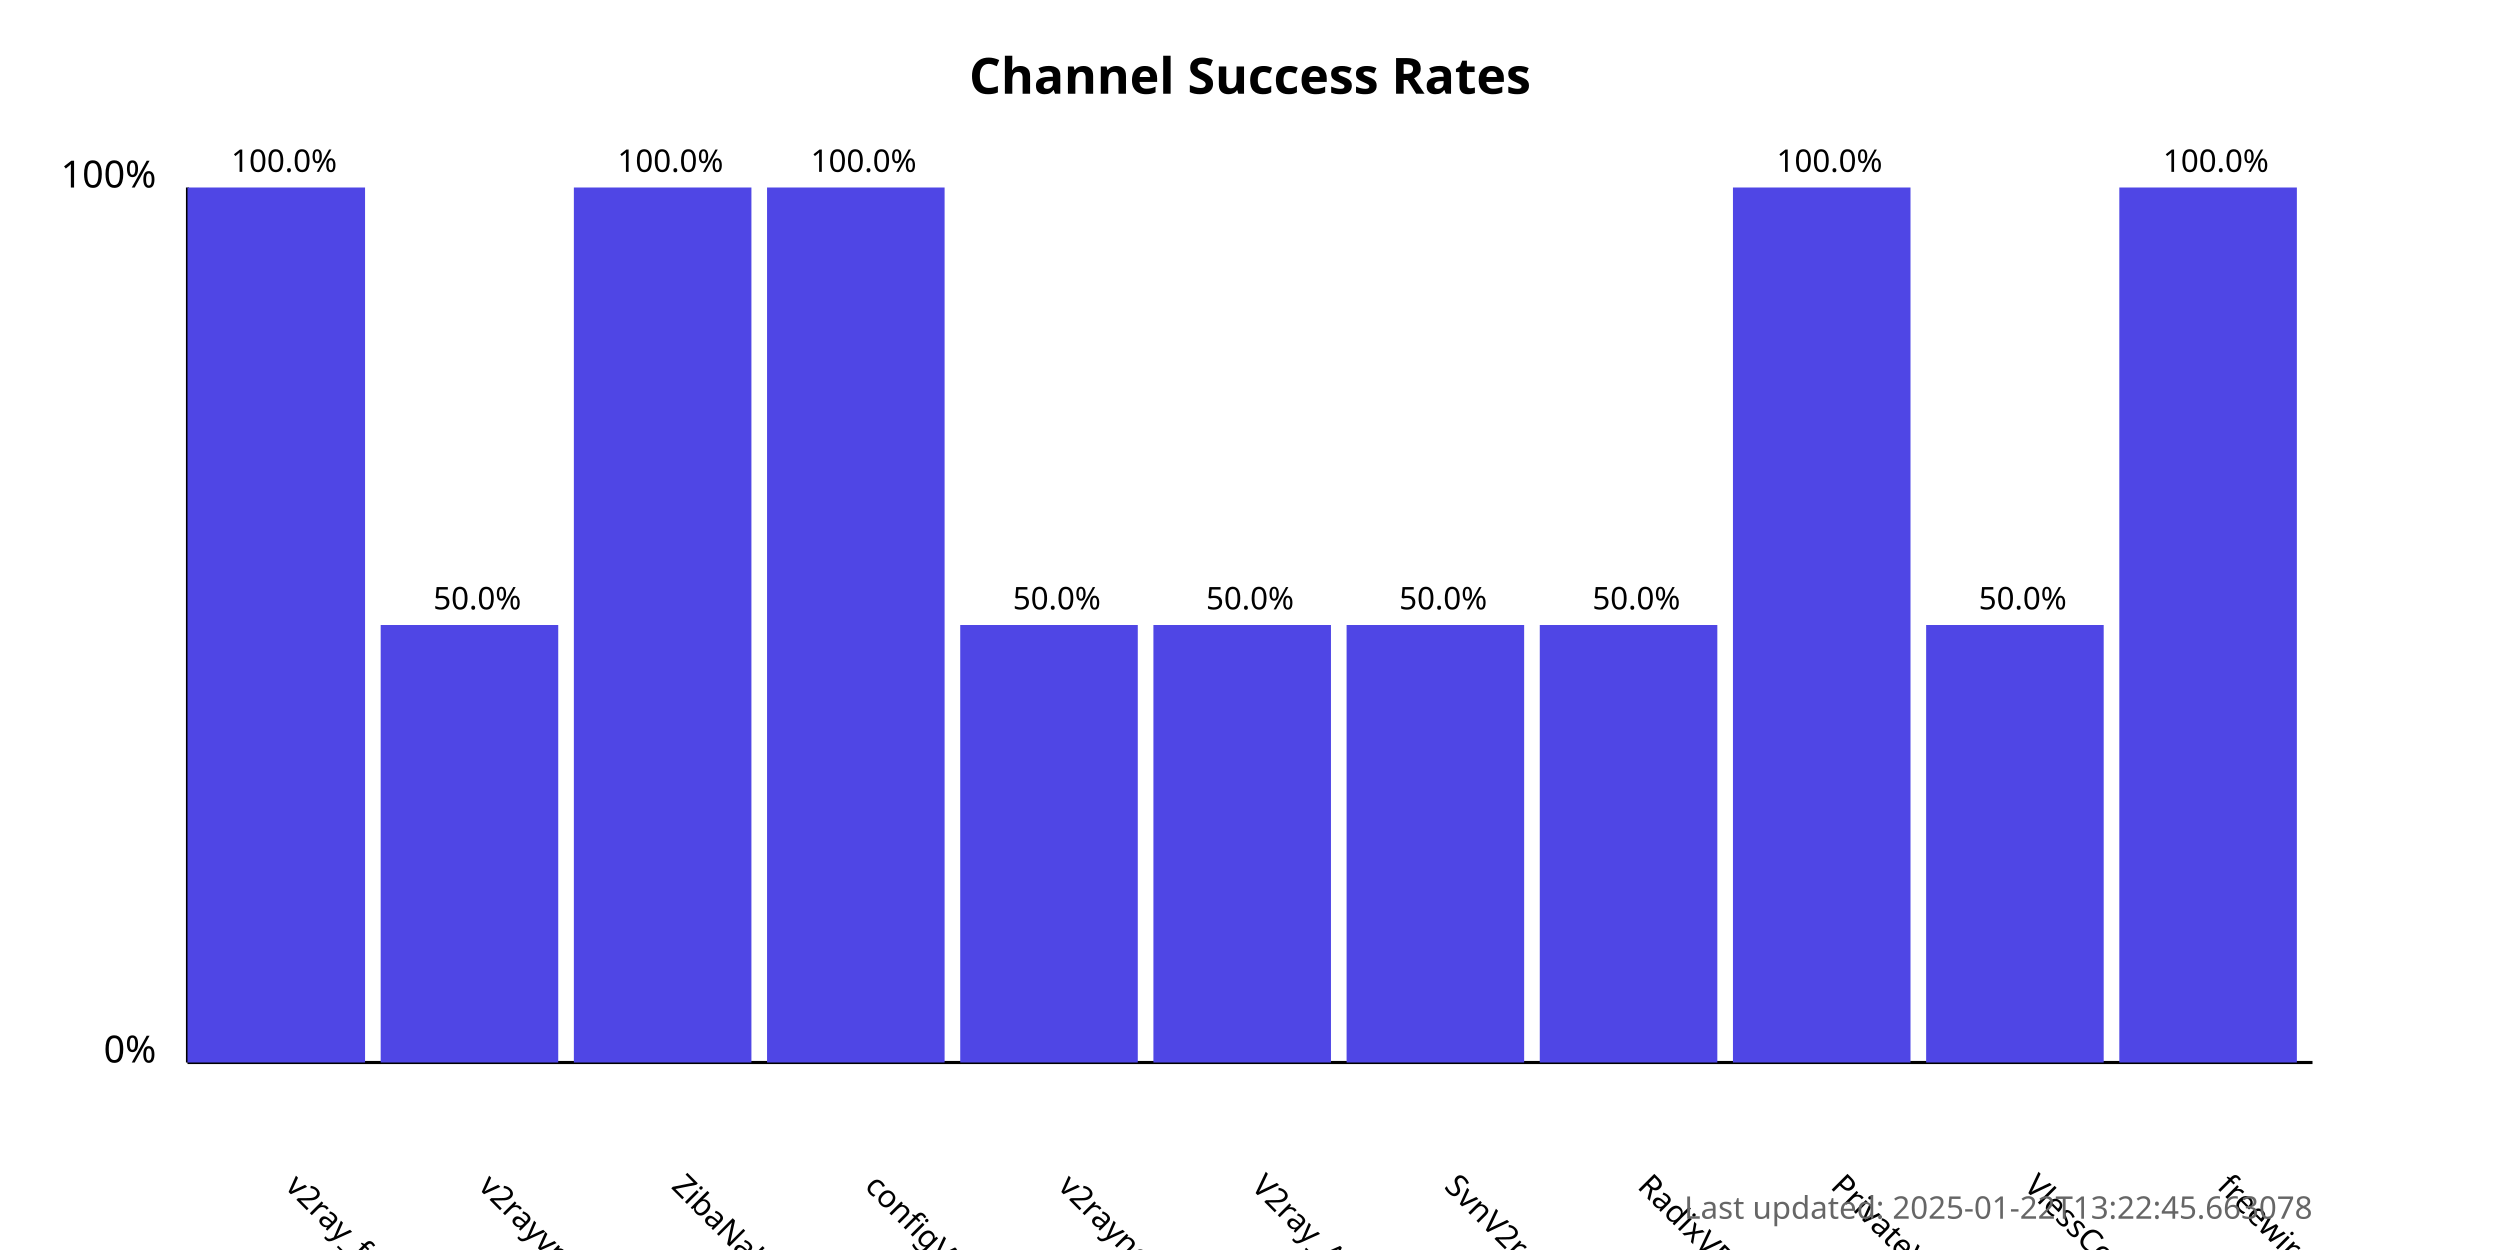
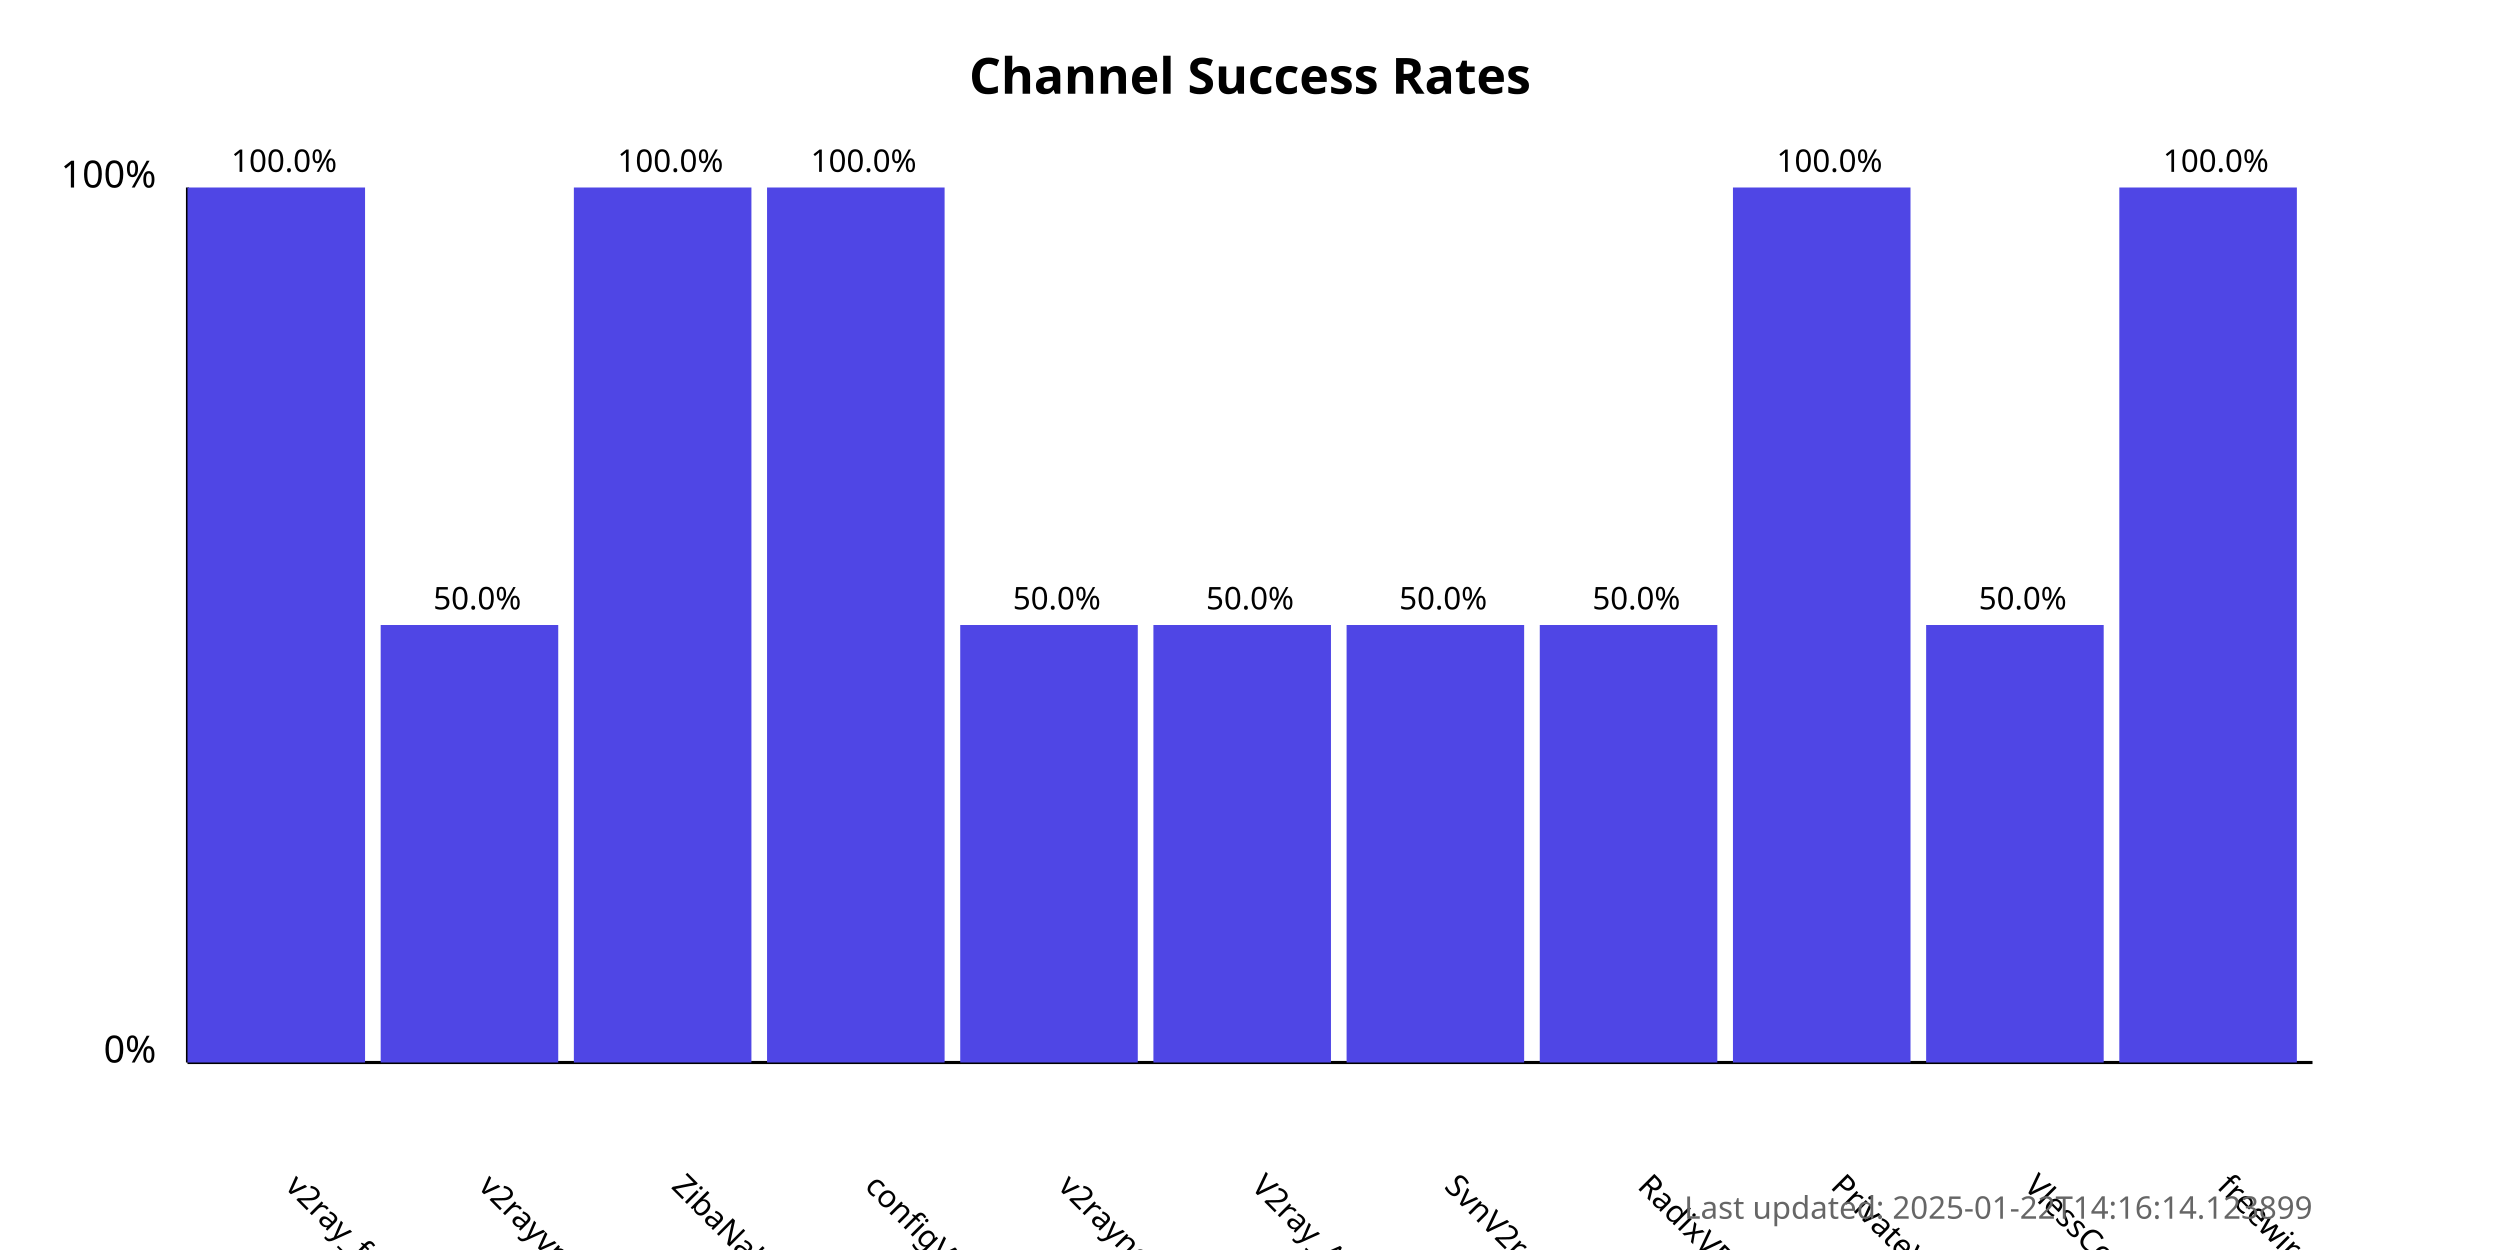
<svg xmlns="http://www.w3.org/2000/svg" width="800" height="400">
  <style>
            .chart-title { font: bold 16px sans-serif; }
            .axis-label { font: 12px sans-serif; }
            .tick-label { font: 10px sans-serif; }
            .bar { fill: #4f46e5; }
            .bar:hover { fill: #6366f1; }
            .timestamp { font: 10px sans-serif; fill: #666; }
        </style>
  <text x="400.0" y="30" text-anchor="middle" class="chart-title">
            Channel Success Rates
        </text>
  <line x1="60" y1="340" x2="60" y2="60" stroke="black" stroke-width="1" />
  <line x1="60" y1="340" x2="740" y2="340" stroke="black" stroke-width="1" />
  <text x="50" y="340" text-anchor="end" class="axis-label">0%</text>
  <text x="50" y="60" text-anchor="end" class="axis-label">100%</text>
  <g>
    <rect x="60" y="60.0" width="56.818" height="280.0" class="bar" />
    <text x="90.909" y="380" transform="rotate(45, 90.90909, 380)" text-anchor="start" class="tick-label">
                v2ray_free_conf
            </text>
    <text x="90.909" y="55.0" text-anchor="middle" class="tick-label">
                100.0%
            </text>
  </g>
  <g>
    <rect x="121.818" y="200.0" width="56.818" height="140.0" class="bar" />
    <text x="152.727" y="380" transform="rotate(45, 152.7273, 380)" text-anchor="start" class="tick-label">
                v2rayvpno
            </text>
    <text x="152.727" y="195.0" text-anchor="middle" class="tick-label">
                50.0%
            </text>
  </g>
  <g>
    <rect x="183.636" y="60.0" width="56.818" height="280.0" class="bar" />
    <text x="214.545" y="380" transform="rotate(45, 214.5455, 380)" text-anchor="start" class="tick-label">
                ZibaNabz
            </text>
    <text x="214.545" y="55.0" text-anchor="middle" class="tick-label">
                100.0%
            </text>
  </g>
  <g>
    <rect x="245.455" y="60.0" width="56.818" height="280.0" class="bar" />
    <text x="276.364" y="380" transform="rotate(45, 276.3636, 380)" text-anchor="start" class="tick-label">
                configV2rayForFree
            </text>
    <text x="276.364" y="55.0" text-anchor="middle" class="tick-label">
                100.0%
            </text>
  </g>
  <g>
    <rect x="307.273" y="200.0" width="56.818" height="140.0" class="bar" />
    <text x="338.182" y="380" transform="rotate(45, 338.1818, 380)" text-anchor="start" class="tick-label">
                v2rayngvpn
            </text>
    <text x="338.182" y="195.0" text-anchor="middle" class="tick-label">
                50.0%
            </text>
  </g>
  <g>
    <rect x="369.091" y="200.0" width="56.818" height="140.0" class="bar" />
    <text x="400.0" y="380" transform="rotate(45, 400.0, 380)" text-anchor="start" class="tick-label">
                V2ray_Alpha
            </text>
    <text x="400.0" y="195.0" text-anchor="middle" class="tick-label">
                50.0%
            </text>
  </g>
  <g>
    <rect x="430.909" y="200.0" width="56.818" height="140.0" class="bar" />
    <text x="461.818" y="380" transform="rotate(45, 461.8182, 380)" text-anchor="start" class="tick-label">
                SvnV2ray
            </text>
    <text x="461.818" y="195.0" text-anchor="middle" class="tick-label">
                50.0%
            </text>
  </g>
  <g>
    <rect x="492.727" y="200.0" width="56.818" height="140.0" class="bar" />
    <text x="523.636" y="380" transform="rotate(45, 523.6364, 380)" text-anchor="start" class="tick-label">
                RadixVPN
            </text>
    <text x="523.636" y="195.0" text-anchor="middle" class="tick-label">
                50.0%
            </text>
  </g>
  <g>
    <rect x="554.545" y="60.0" width="56.818" height="280.0" class="bar" />
    <text x="585.455" y="380" transform="rotate(45, 585.4545, 380)" text-anchor="start" class="tick-label">
                PrivateVPNs
            </text>
    <text x="585.455" y="55.0" text-anchor="middle" class="tick-label">
                100.0%
            </text>
  </g>
  <g>
    <rect x="616.364" y="200.0" width="56.818" height="140.0" class="bar" />
    <text x="647.273" y="380" transform="rotate(45, 647.2727, 380)" text-anchor="start" class="tick-label">
                VlessConfig
            </text>
    <text x="647.273" y="195.0" text-anchor="middle" class="tick-label">
                50.0%
            </text>
  </g>
  <g>
    <rect x="678.182" y="60.0" width="56.818" height="280.0" class="bar" />
    <text x="709.091" y="380" transform="rotate(45, 709.0909, 380)" text-anchor="start" class="tick-label">
                freewireguard
            </text>
    <text x="709.091" y="55.0" text-anchor="middle" class="tick-label">
                100.0%
            </text>
  </g>
  <text x="740" y="390" text-anchor="end" class="timestamp">
-             Last updated: 2025-01-22T13:22:45.663078
+             Last updated: 2025-01-22T14:16:14.123899
        </text>
</svg>
